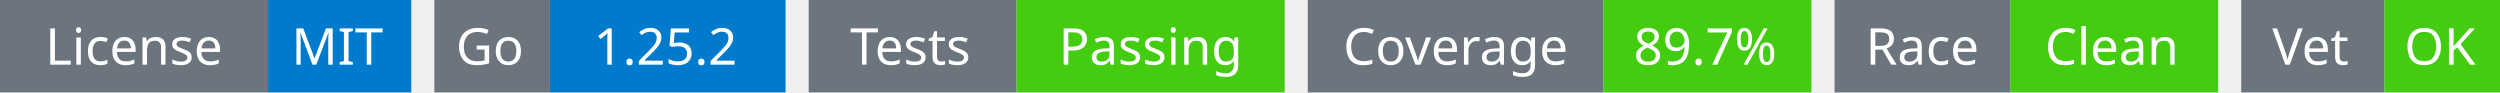
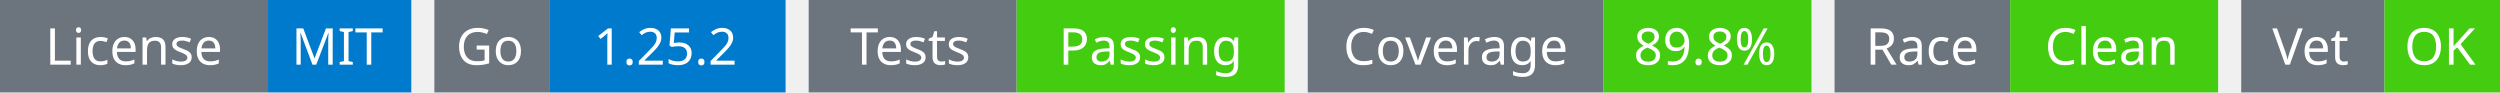
<svg xmlns="http://www.w3.org/2000/svg" width="541" height="20" viewBox="0 0 541 20">
  <g transform="translate(0, 0)">
    <rect x="0" y="0" width="58" height="20" fill="#6c757d" />
    <rect x="58" y="0" width="31" height="20" fill="#007acc" />
    <text x="29" y="14" text-anchor="middle" font-family="sans-serif" font-size="11" fill="white">License</text>
    <text x="73" y="14" text-anchor="middle" font-family="sans-serif" font-size="11" fill="white">MIT</text>
  </g>
  <g transform="translate(94, 0)">
    <rect x="0" y="0" width="25" height="20" fill="#6c757d" />
    <rect x="25" y="0" width="51" height="20" fill="#007acc" />
    <text x="12" y="14" text-anchor="middle" font-family="sans-serif" font-size="11" fill="white">Go</text>
    <text x="50" y="14" text-anchor="middle" font-family="sans-serif" font-size="11" fill="white">1.25.2</text>
  </g>
  <g transform="translate(175, 0)">
    <rect x="0" y="0" width="45" height="20" fill="#6c757d" />
    <rect x="45" y="0" width="58" height="20" fill="#4c1" />
    <text x="22" y="14" text-anchor="middle" font-family="sans-serif" font-size="11" fill="white">Tests</text>
    <text x="74" y="14" text-anchor="middle" font-family="sans-serif" font-size="11" fill="white">Passing</text>
  </g>
  <g transform="translate(283, 0)">
    <rect x="0" y="0" width="64" height="20" fill="#6c757d" />
    <rect x="64" y="0" width="45" height="20" fill="#4c1" />
    <text x="32" y="14" text-anchor="middle" font-family="sans-serif" font-size="11" fill="white">Coverage</text>
-     <text x="86" y="14" text-anchor="middle" font-family="sans-serif" font-size="11" fill="white">89.7%</text>
+     <text x="86" y="14" text-anchor="middle" font-family="sans-serif" font-size="11" fill="white">89.8%</text>
  </g>
  <g transform="translate(397, 0)">
    <rect x="0" y="0" width="38" height="20" fill="#6c757d" />
    <rect x="38" y="0" width="45" height="20" fill="#4c1" />
    <text x="19" y="14" text-anchor="middle" font-family="sans-serif" font-size="11" fill="white">Race</text>
    <text x="60" y="14" text-anchor="middle" font-family="sans-serif" font-size="11" fill="white">Clean</text>
  </g>
  <g transform="translate(485, 0)">
    <rect x="0" y="0" width="31" height="20" fill="#6c757d" />
    <rect x="31" y="0" width="25" height="20" fill="#4c1" />
    <text x="15" y="14" text-anchor="middle" font-family="sans-serif" font-size="11" fill="white">Vet</text>
    <text x="43" y="14" text-anchor="middle" font-family="sans-serif" font-size="11" fill="white">OK</text>
  </g>
</svg>
